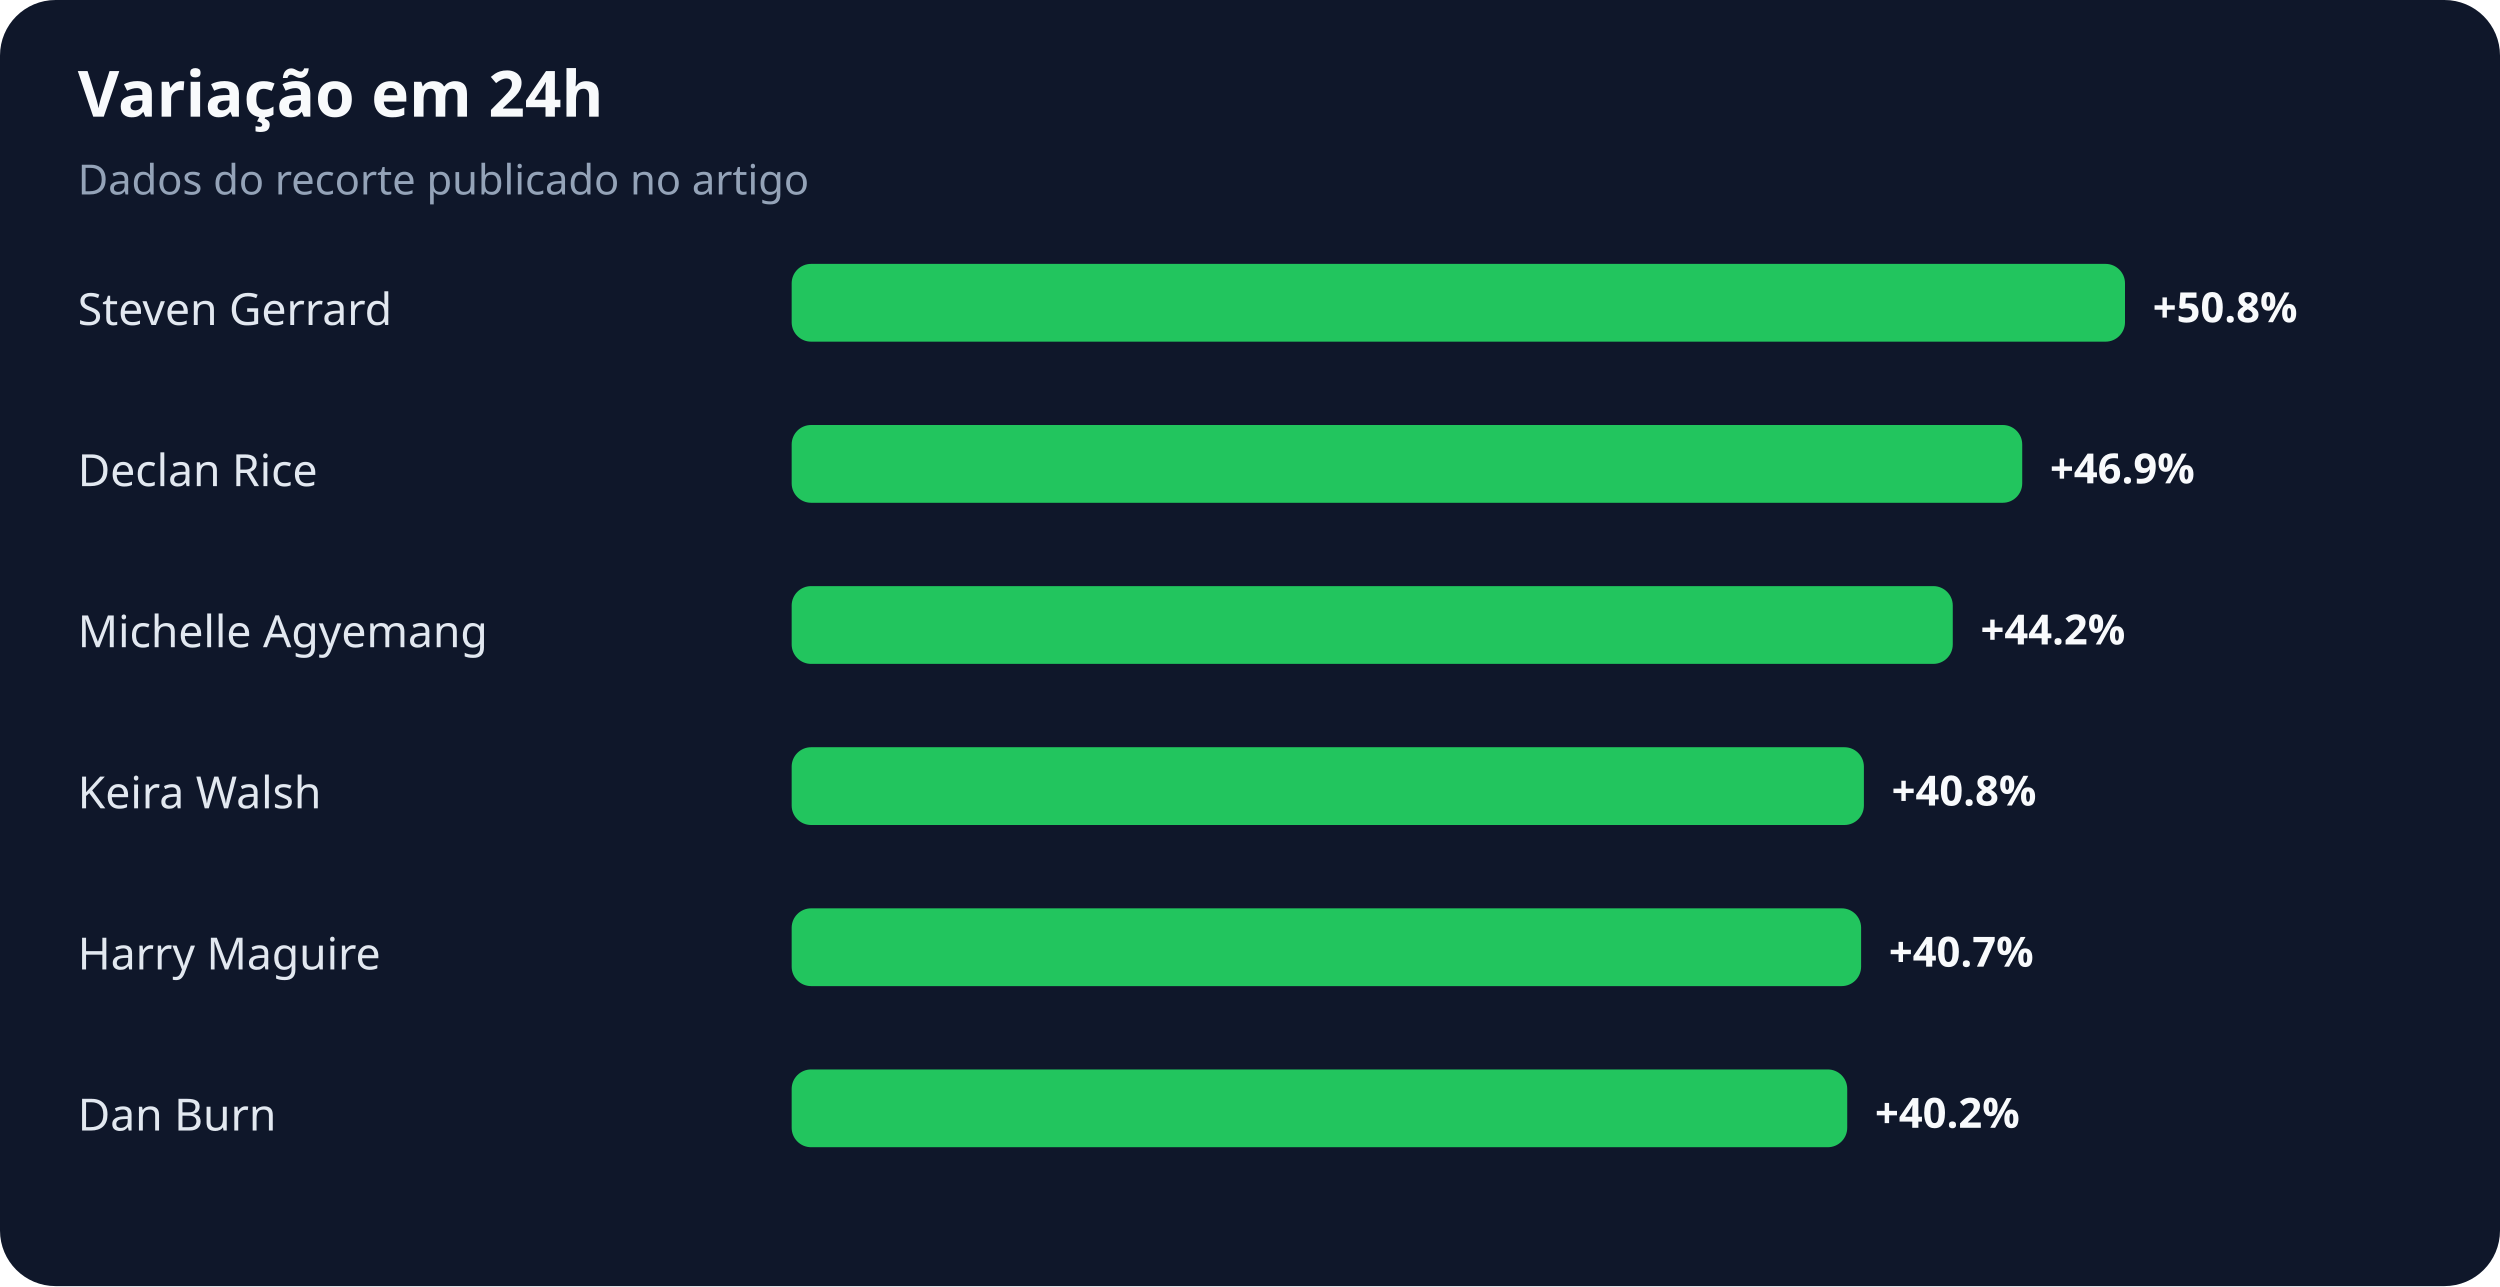
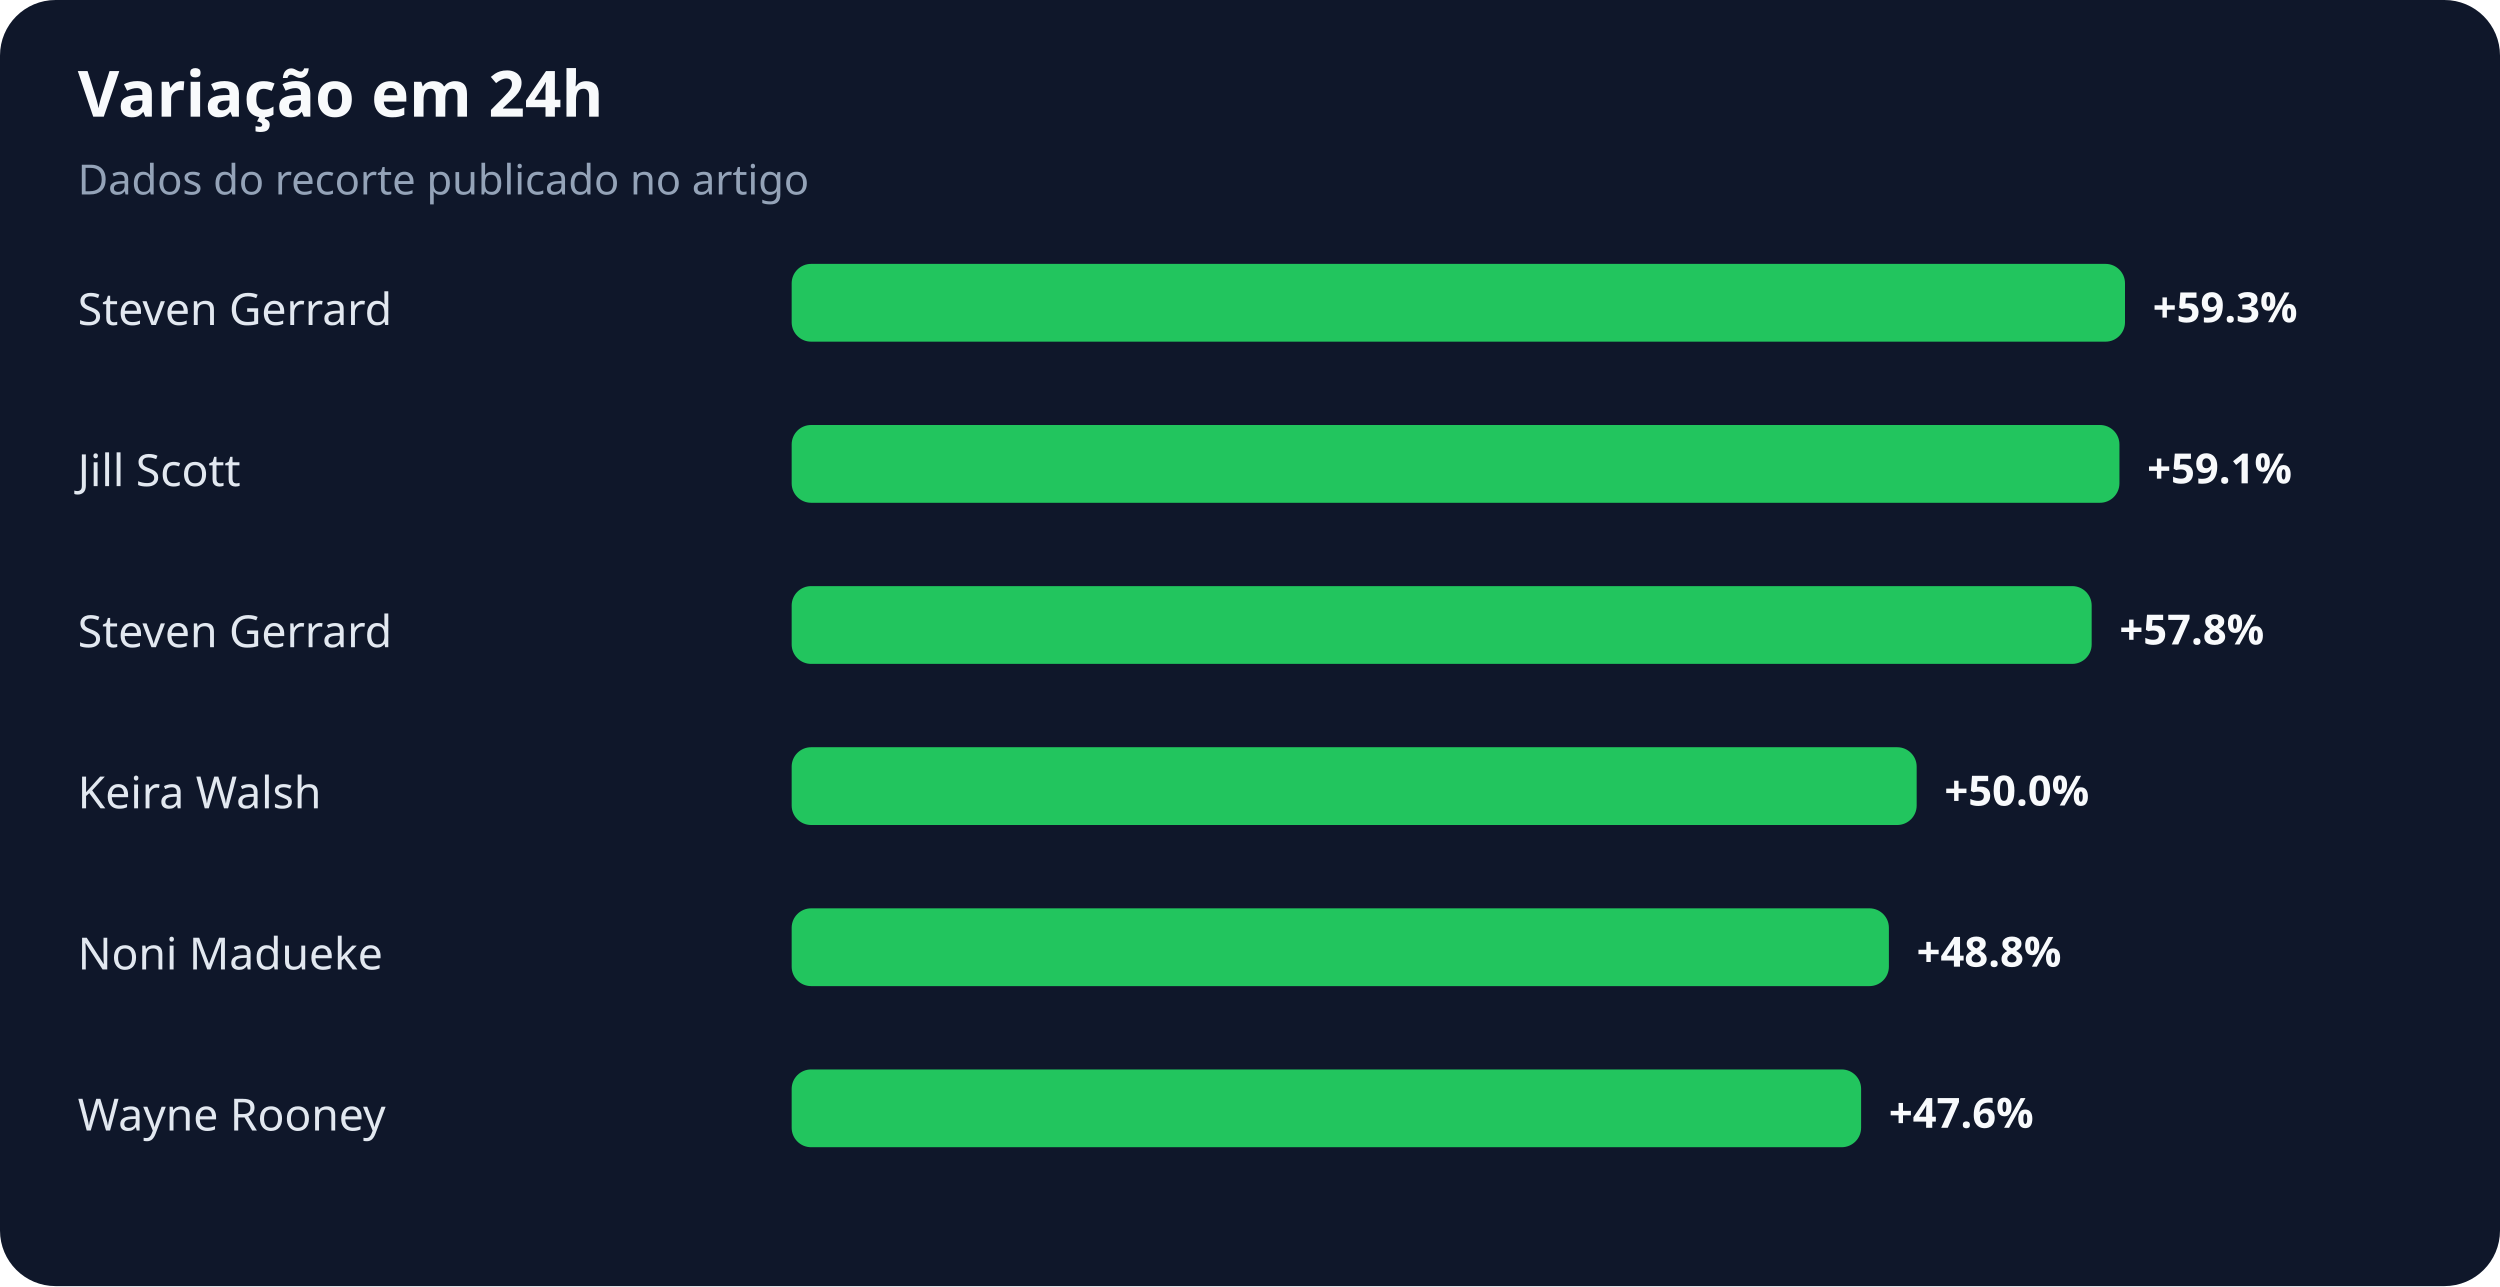
<svg xmlns="http://www.w3.org/2000/svg" width="900" height="463" viewBox="0 0 900 463" role="img" aria-labelledby="title desc">
  <rect width="100%" height="100%" rx="20" fill="#0f172a" />
  <text x="28" y="42" fill="#f8fafc" font-family="system-ui,sans-serif" font-size="23" font-weight="700">Variação em 24h</text>
  <text x="28" y="70" fill="#94a3b8" font-family="system-ui,sans-serif" font-size="15">Dados do recorte publicado no artigo</text>
  <text x="28" y="117" fill="#e2e8f0" font-family="system-ui,sans-serif" font-size="16">Steven Gerrard</text>
  <rect x="285" y="95" width="480" height="28" rx="7" fill="#22c55e" />
-   <text x="775" y="116" fill="#f8fafc" font-family="system-ui,sans-serif" font-size="15" font-weight="700">+50.8%</text>
-   <text x="28" y="175" fill="#e2e8f0" font-family="system-ui,sans-serif" font-size="16">Declan Rice</text>
-   <rect x="285" y="153" width="443" height="28" rx="7" fill="#22c55e" />
-   <text x="738" y="174" fill="#f8fafc" font-family="system-ui,sans-serif" font-size="15" font-weight="700">+46.9%</text>
-   <text x="28" y="233" fill="#e2e8f0" font-family="system-ui,sans-serif" font-size="16">Michelle Agyemang</text>
-   <rect x="285" y="211" width="418" height="28" rx="7" fill="#22c55e" />
-   <text x="713" y="232" fill="#f8fafc" font-family="system-ui,sans-serif" font-size="15" font-weight="700">+44.2%</text>
+   <text x="775" y="116" fill="#f8fafc" font-family="system-ui,sans-serif" font-size="15" font-weight="700">+59.3%</text>
+   <text x="28" y="175" fill="#e2e8f0" font-family="system-ui,sans-serif" font-size="16">Jill Scott</text>
+   <rect x="285" y="153" width="478" height="28" rx="7" fill="#22c55e" />
+   <text x="773" y="174" fill="#f8fafc" font-family="system-ui,sans-serif" font-size="15" font-weight="700">+59.1%</text>
+   <text x="28" y="233" fill="#e2e8f0" font-family="system-ui,sans-serif" font-size="16">Steven Gerrard</text>
+   <rect x="285" y="211" width="468" height="28" rx="7" fill="#22c55e" />
+   <text x="763" y="232" fill="#f8fafc" font-family="system-ui,sans-serif" font-size="15" font-weight="700">+57.8%</text>
  <text x="28" y="291" fill="#e2e8f0" font-family="system-ui,sans-serif" font-size="16">Keira Walsh</text>
-   <rect x="285" y="269" width="386" height="28" rx="7" fill="#22c55e" />
-   <text x="681" y="290" fill="#f8fafc" font-family="system-ui,sans-serif" font-size="15" font-weight="700">+40.8%</text>
-   <text x="28" y="349" fill="#e2e8f0" font-family="system-ui,sans-serif" font-size="16">Harry Maguire</text>
-   <rect x="285" y="327" width="385" height="28" rx="7" fill="#22c55e" />
-   <text x="680" y="348" fill="#f8fafc" font-family="system-ui,sans-serif" font-size="15" font-weight="700">+40.7%</text>
-   <text x="28" y="407" fill="#e2e8f0" font-family="system-ui,sans-serif" font-size="16">Dan Burn</text>
-   <rect x="285" y="385" width="380" height="28" rx="7" fill="#22c55e" />
-   <text x="675" y="406" fill="#f8fafc" font-family="system-ui,sans-serif" font-size="15" font-weight="700">+40.2%</text>
+   <rect x="285" y="269" width="405" height="28" rx="7" fill="#22c55e" />
+   <text x="700" y="290" fill="#f8fafc" font-family="system-ui,sans-serif" font-size="15" font-weight="700">+50.0%</text>
+   <text x="28" y="349" fill="#e2e8f0" font-family="system-ui,sans-serif" font-size="16">Noni Madueke</text>
+   <rect x="285" y="327" width="395" height="28" rx="7" fill="#22c55e" />
+   <text x="690" y="348" fill="#f8fafc" font-family="system-ui,sans-serif" font-size="15" font-weight="700">+48.8%</text>
+   <text x="28" y="407" fill="#e2e8f0" font-family="system-ui,sans-serif" font-size="16">Wayne Rooney</text>
+   <rect x="285" y="385" width="385" height="28" rx="7" fill="#22c55e" />
+   <text x="680" y="406" fill="#f8fafc" font-family="system-ui,sans-serif" font-size="15" font-weight="700">+47.6%</text>
</svg>
